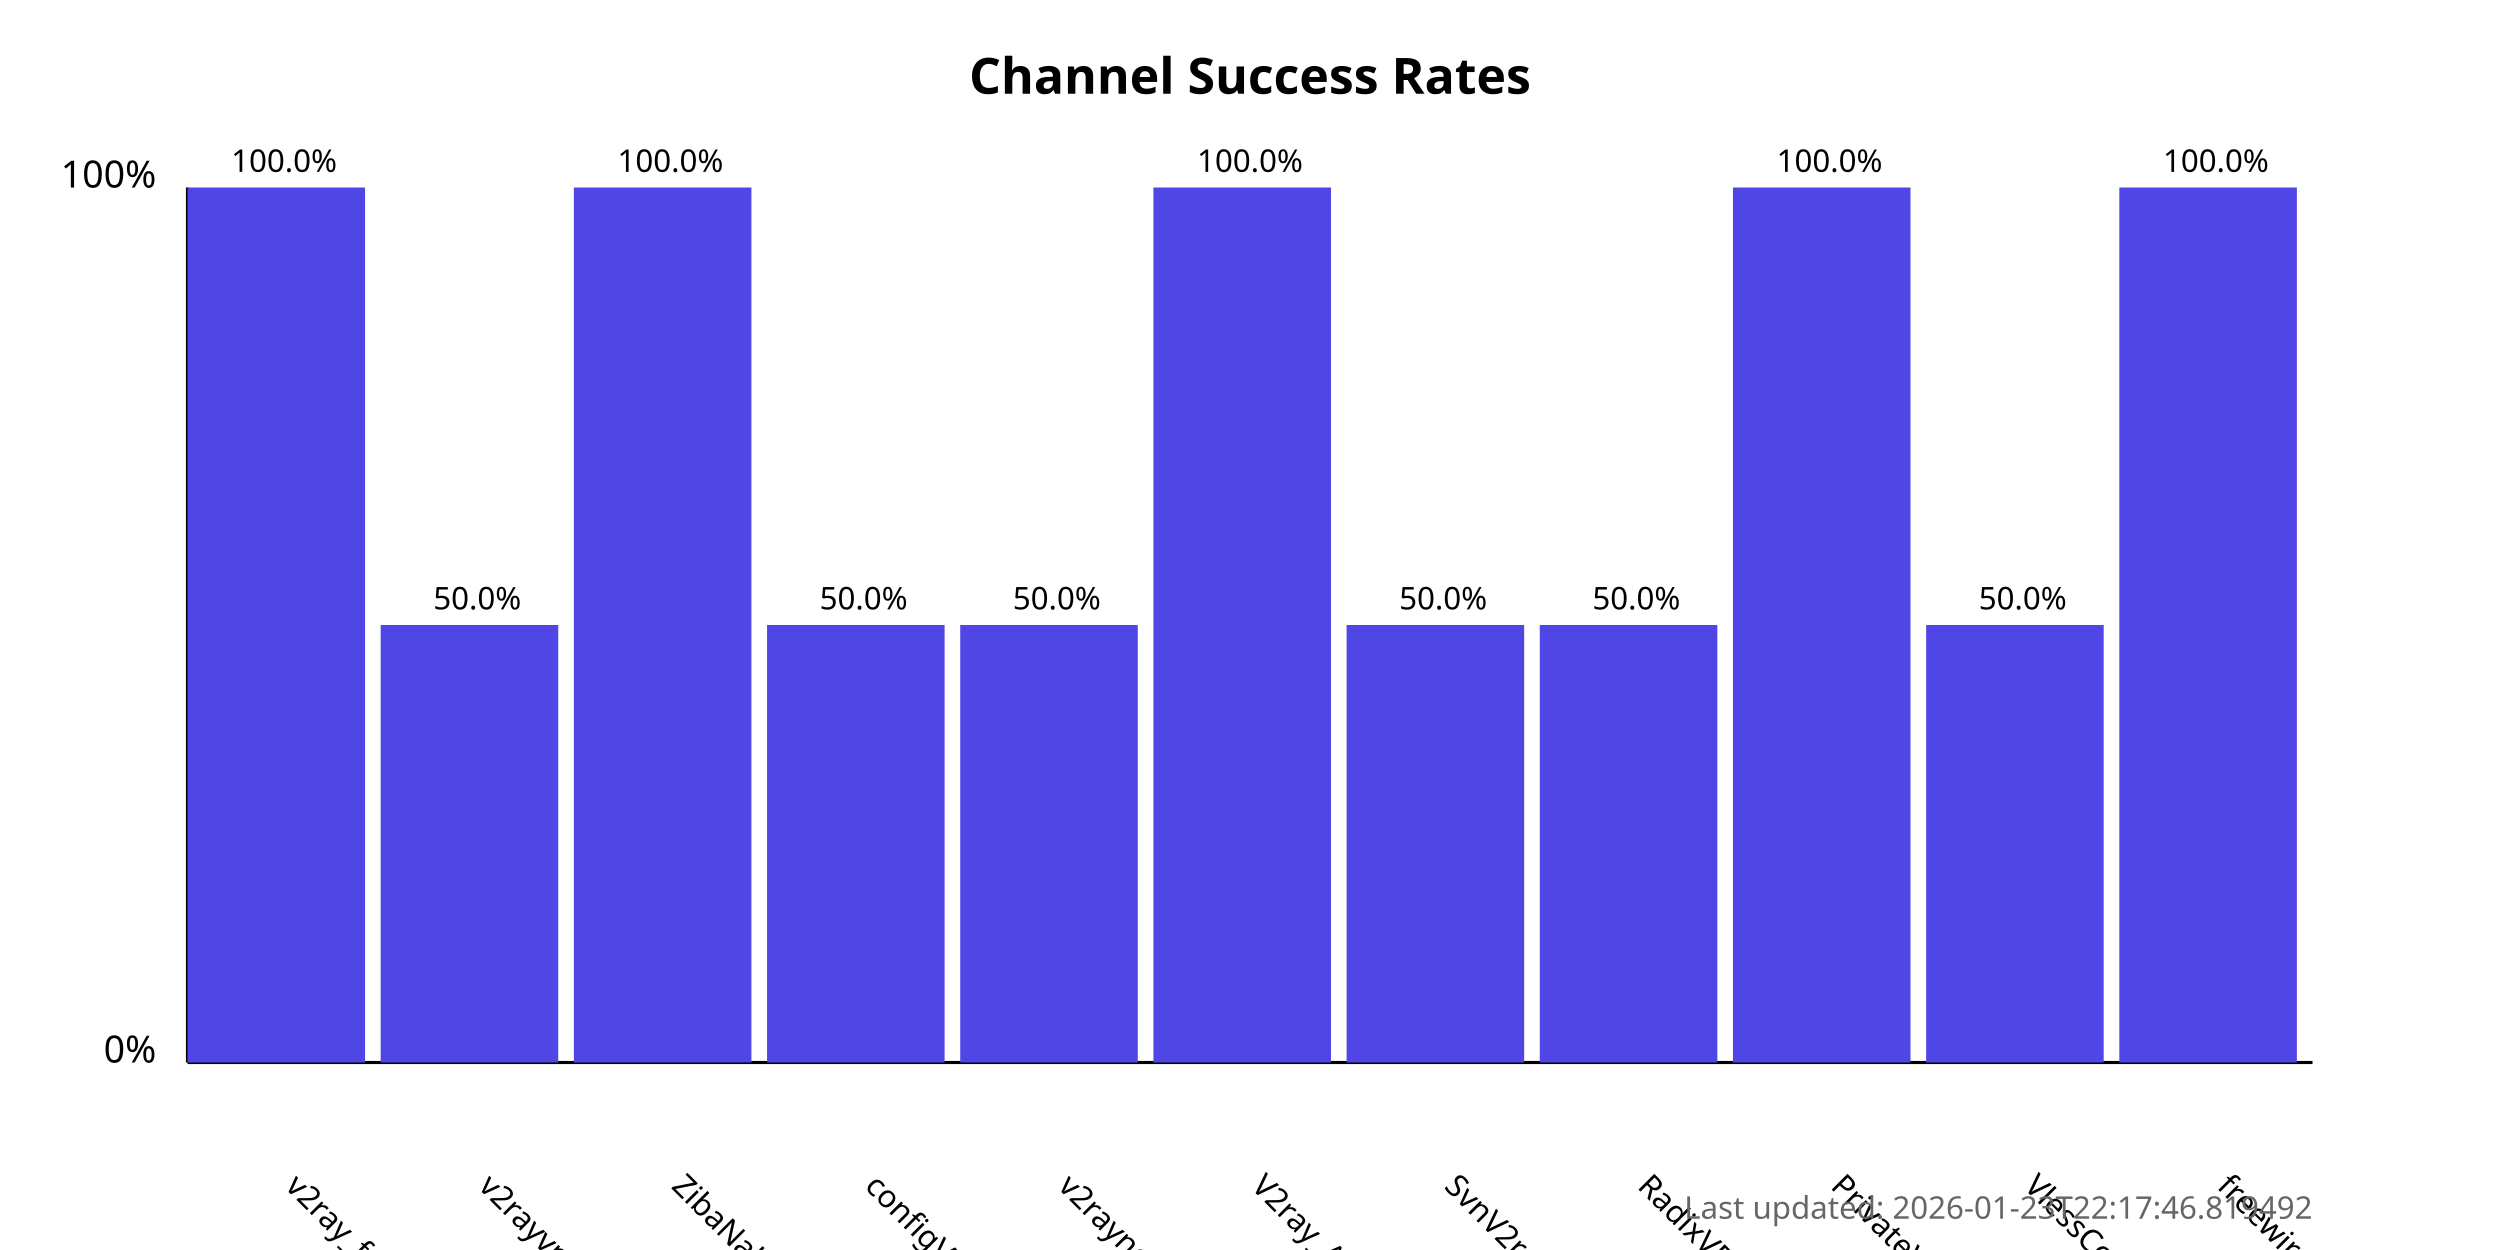
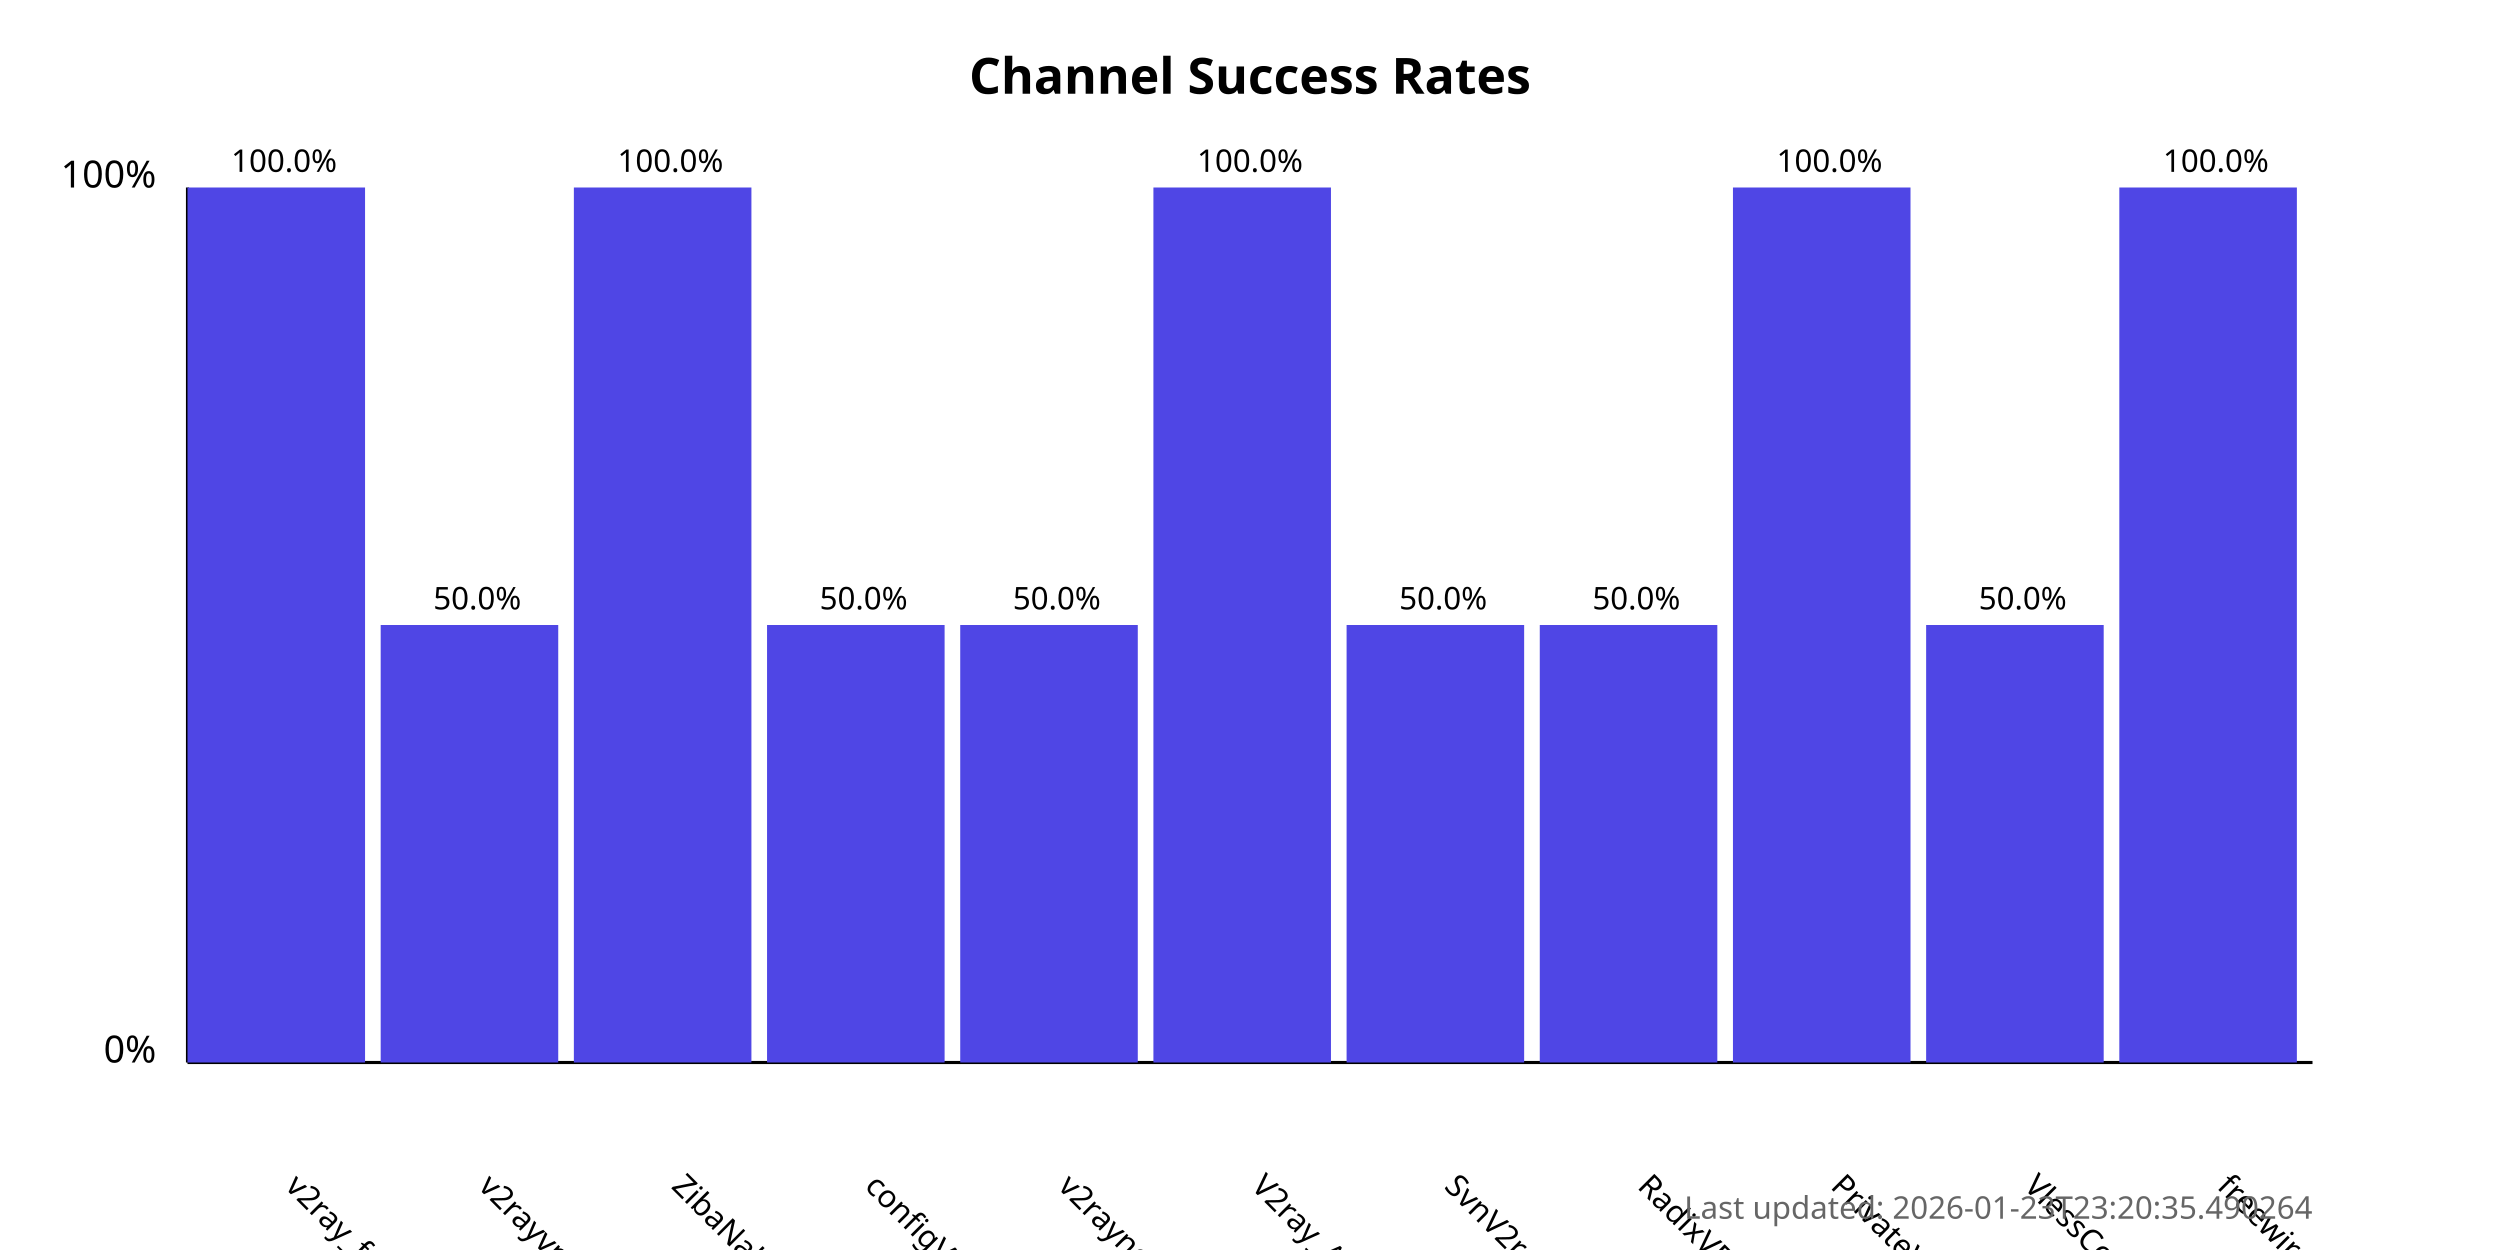
<svg xmlns="http://www.w3.org/2000/svg" width="800" height="400">
  <style>
            .chart-title { font: bold 16px sans-serif; }
            .axis-label { font: 12px sans-serif; }
            .tick-label { font: 10px sans-serif; }
            .bar { fill: #4f46e5; }
            .bar:hover { fill: #6366f1; }
            .timestamp { font: 10px sans-serif; fill: #666; }
        </style>
  <text x="400.0" y="30" text-anchor="middle" class="chart-title">
            Channel Success Rates
        </text>
  <line x1="60" y1="340" x2="60" y2="60" stroke="black" stroke-width="1" />
  <line x1="60" y1="340" x2="740" y2="340" stroke="black" stroke-width="1" />
  <text x="50" y="340" text-anchor="end" class="axis-label">0%</text>
  <text x="50" y="60" text-anchor="end" class="axis-label">100%</text>
  <g>
    <rect x="60" y="60.0" width="56.818" height="280.0" class="bar" />
    <text x="90.909" y="380" transform="rotate(45, 90.90909, 380)" text-anchor="start" class="tick-label">
                v2ray_free_conf
            </text>
    <text x="90.909" y="55.0" text-anchor="middle" class="tick-label">
                100.0%
            </text>
  </g>
  <g>
    <rect x="121.818" y="200.0" width="56.818" height="140.0" class="bar" />
    <text x="152.727" y="380" transform="rotate(45, 152.7273, 380)" text-anchor="start" class="tick-label">
                v2rayvpno
            </text>
    <text x="152.727" y="195.0" text-anchor="middle" class="tick-label">
                50.0%
            </text>
  </g>
  <g>
    <rect x="183.636" y="60.0" width="56.818" height="280.0" class="bar" />
    <text x="214.545" y="380" transform="rotate(45, 214.5455, 380)" text-anchor="start" class="tick-label">
                ZibaNabz
            </text>
    <text x="214.545" y="55.0" text-anchor="middle" class="tick-label">
                100.0%
            </text>
  </g>
  <g>
    <rect x="245.455" y="200.0" width="56.818" height="140.0" class="bar" />
    <text x="276.364" y="380" transform="rotate(45, 276.3636, 380)" text-anchor="start" class="tick-label">
                configV2rayForFree
            </text>
    <text x="276.364" y="195.0" text-anchor="middle" class="tick-label">
                50.0%
            </text>
  </g>
  <g>
    <rect x="307.273" y="200.0" width="56.818" height="140.0" class="bar" />
    <text x="338.182" y="380" transform="rotate(45, 338.1818, 380)" text-anchor="start" class="tick-label">
                v2rayngvpn
            </text>
    <text x="338.182" y="195.0" text-anchor="middle" class="tick-label">
                50.0%
            </text>
  </g>
  <g>
    <rect x="369.091" y="60.0" width="56.818" height="280.0" class="bar" />
    <text x="400.0" y="380" transform="rotate(45, 400.0, 380)" text-anchor="start" class="tick-label">
                V2ray_Alpha
            </text>
    <text x="400.0" y="55.0" text-anchor="middle" class="tick-label">
                100.0%
            </text>
  </g>
  <g>
    <rect x="430.909" y="200.0" width="56.818" height="140.0" class="bar" />
    <text x="461.818" y="380" transform="rotate(45, 461.8182, 380)" text-anchor="start" class="tick-label">
                SvnV2ray
            </text>
    <text x="461.818" y="195.0" text-anchor="middle" class="tick-label">
                50.0%
            </text>
  </g>
  <g>
    <rect x="492.727" y="200.0" width="56.818" height="140.0" class="bar" />
    <text x="523.636" y="380" transform="rotate(45, 523.6364, 380)" text-anchor="start" class="tick-label">
                RadixVPN
            </text>
    <text x="523.636" y="195.0" text-anchor="middle" class="tick-label">
                50.0%
            </text>
  </g>
  <g>
    <rect x="554.545" y="60.0" width="56.818" height="280.0" class="bar" />
    <text x="585.455" y="380" transform="rotate(45, 585.4545, 380)" text-anchor="start" class="tick-label">
                PrivateVPNs
            </text>
    <text x="585.455" y="55.0" text-anchor="middle" class="tick-label">
                100.0%
            </text>
  </g>
  <g>
    <rect x="616.364" y="200.0" width="56.818" height="140.0" class="bar" />
    <text x="647.273" y="380" transform="rotate(45, 647.2727, 380)" text-anchor="start" class="tick-label">
                VlessConfig
            </text>
    <text x="647.273" y="195.0" text-anchor="middle" class="tick-label">
                50.0%
            </text>
  </g>
  <g>
    <rect x="678.182" y="60.0" width="56.818" height="280.0" class="bar" />
    <text x="709.091" y="380" transform="rotate(45, 709.0909, 380)" text-anchor="start" class="tick-label">
                freewireguard
            </text>
    <text x="709.091" y="55.0" text-anchor="middle" class="tick-label">
                100.0%
            </text>
  </g>
  <text x="740" y="390" text-anchor="end" class="timestamp">
-             Last updated: 2026-01-23T22:17:46.819492
+             Last updated: 2026-01-23T23:20:35.490264
        </text>
</svg>
